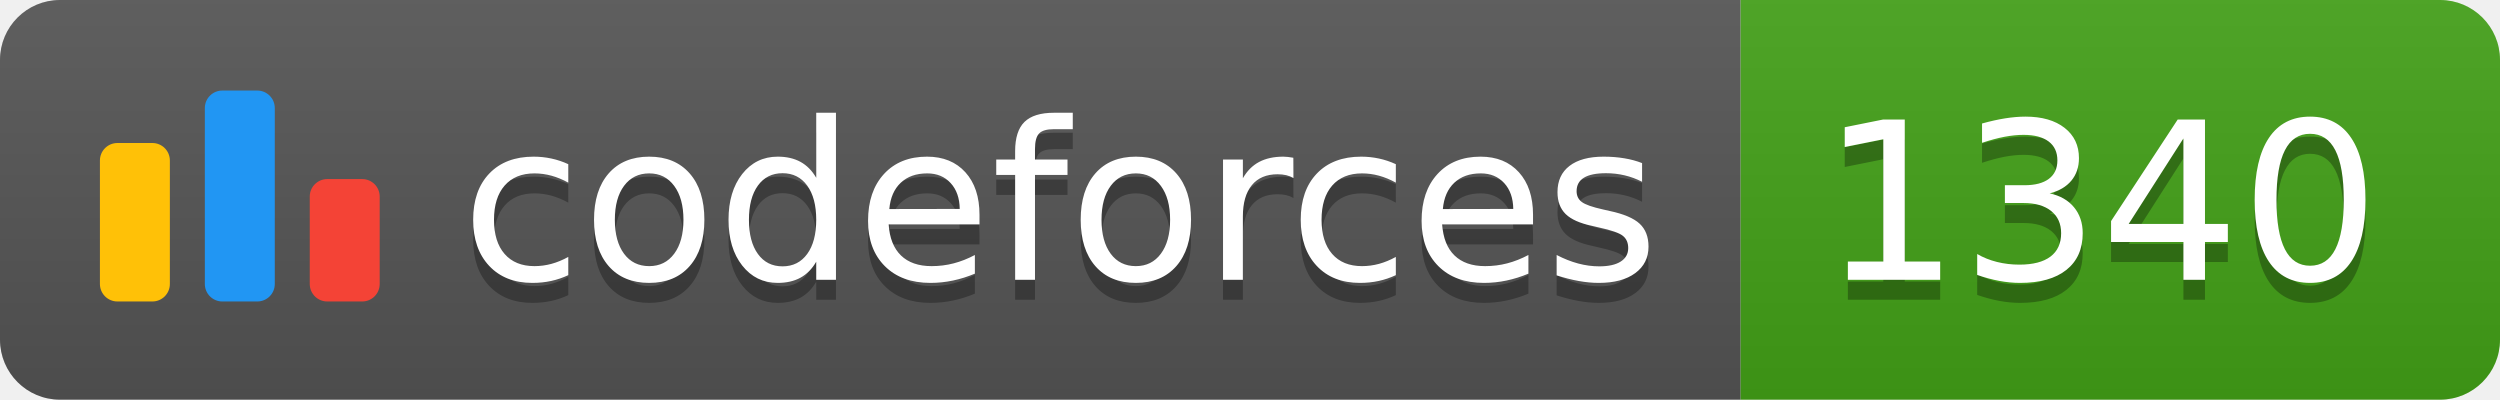
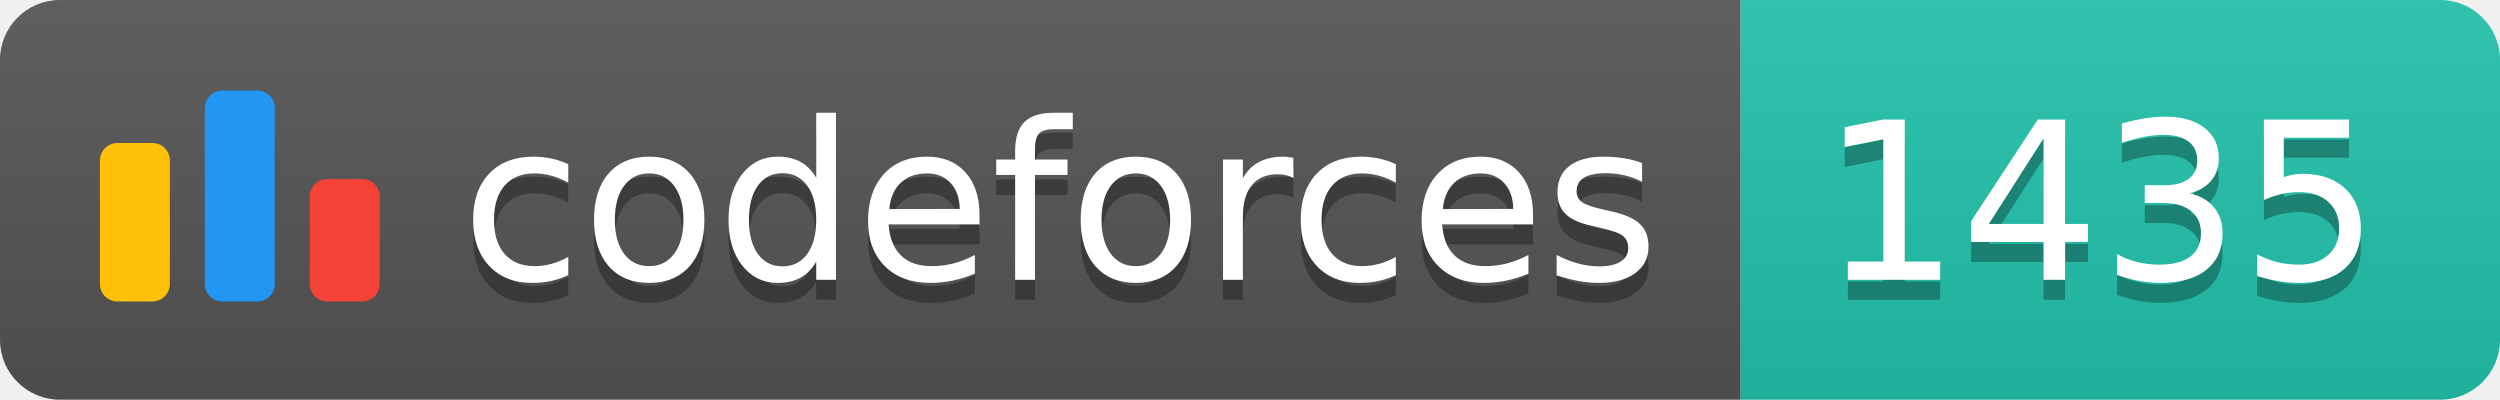
<svg xmlns="http://www.w3.org/2000/svg" width="125.1" height="20">
  <linearGradient id="smooth" x2="0" y2="100%">
    <stop offset="0" stop-color="#bbb" stop-opacity=".1" />
    <stop offset="1" stop-opacity=".1" />
  </linearGradient>
  <clipPath id="round">
    <rect width="125.1" height="20" rx="3" fill="#fff" />
  </clipPath>
  <g clip-path="url(#round)">
    <rect width="87.1" height="20" fill="#555" />
-     <rect x="87.1" width="38.0" height="20" fill="#43A217" />
+     <rect x="87.1" width="38.0" height="20" fill="#22C4AE" />
    <rect width="125.1" height="20" fill="url(#smooth)" />
  </g>
  <g fill="#fff" text-anchor="middle" font-family="DejaVu Sans,Verdana,Geneva,sans-serif" font-size="110">
    <svg x="5" y="3" class="logo" width="14" height="14" viewBox="0 0 32 25" fill="none">
      <rect y="6" width="8" height="18.125" rx="2" fill="#FFC107" />
      <rect x="24" y="10.125" width="8" height="14" rx="2" fill="#F44336" />
      <rect x="12" width="8" height="24.125" rx="2" fill="#2196F3" />
    </svg>
    <text x="530.5" y="150" fill="#010101" fill-opacity=".3" transform="scale(0.1)" textLength="601.0" lengthAdjust="spacing">codeforces
        </text>
    <text x="530.5" y="140" transform="scale(0.1)" textLength="601.0" lengthAdjust="spacing">codeforces</text>
-     <text x="1051.0" y="150" fill="#010101" fill-opacity=".3" transform="scale(0.1)" textLength="280.0" lengthAdjust="spacing">1340
+     <text x="1051.0" y="150" fill="#010101" fill-opacity=".3" transform="scale(0.1)" textLength="280.0" lengthAdjust="spacing">1435
        </text>
-     <text x="1051.0" y="140" transform="scale(0.1)" textLength="280.0" lengthAdjust="spacing">1340</text>
+     <text x="1051.0" y="140" transform="scale(0.1)" textLength="280.0" lengthAdjust="spacing">1435</text>
  </g>
</svg>
